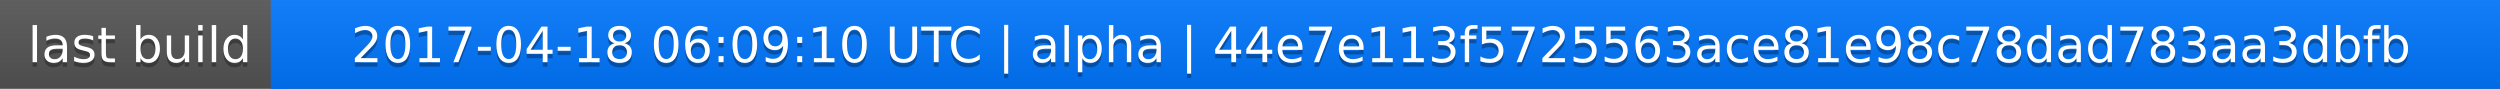
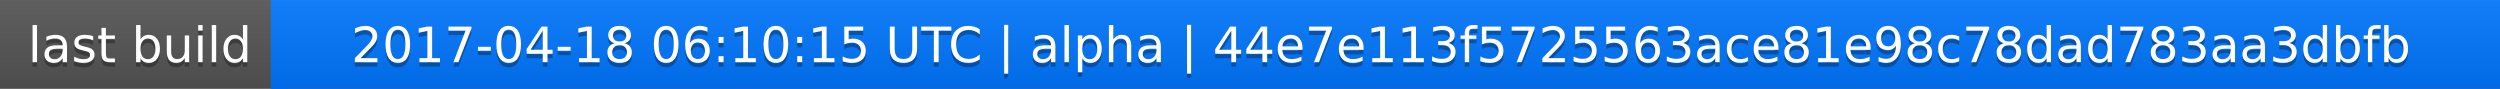
<svg xmlns="http://www.w3.org/2000/svg" width="563" height="20">
  <linearGradient id="a" x2="0" y2="100%">
    <stop offset="0" stop-color="#bbb" stop-opacity=".1" />
    <stop offset="1" stop-opacity=".1" />
  </linearGradient>
  <rect rx="0" width="563" height="20" fill="#555" />
  <rect rx="0" x="61" width="502" height="20" fill="#07f" />
  <path fill="#07f" d="M61 0h4v20h-4z" />
  <rect rx="0" width="563" height="20" fill="url(#a)" />
  <g fill="#fff" text-anchor="middle" font-family="DejaVu Sans,Verdana,Geneva,sans-serif" font-size="11">
    <text x="31.5" y="15" fill="#010101" fill-opacity=".3">last build</text>
    <text x="31.5" y="14">last build</text>
-     <text x="311" y="15" fill="#010101" fill-opacity=".3">2017-04-18 06:09:10 UTC | alpha | 44e7e113f5725563ace81e98c78dad783aa3dbfb</text>
-     <text x="311" y="14">2017-04-18 06:09:10 UTC | alpha | 44e7e113f5725563ace81e98c78dad783aa3dbfb</text>
+     <text x="311" y="15" fill="#010101" fill-opacity=".3">2017-04-18 06:10:15 UTC | alpha | 44e7e113f5725563ace81e98c78dad783aa3dbfb</text>
+     <text x="311" y="14">2017-04-18 06:10:15 UTC | alpha | 44e7e113f5725563ace81e98c78dad783aa3dbfb</text>
  </g>
</svg>
